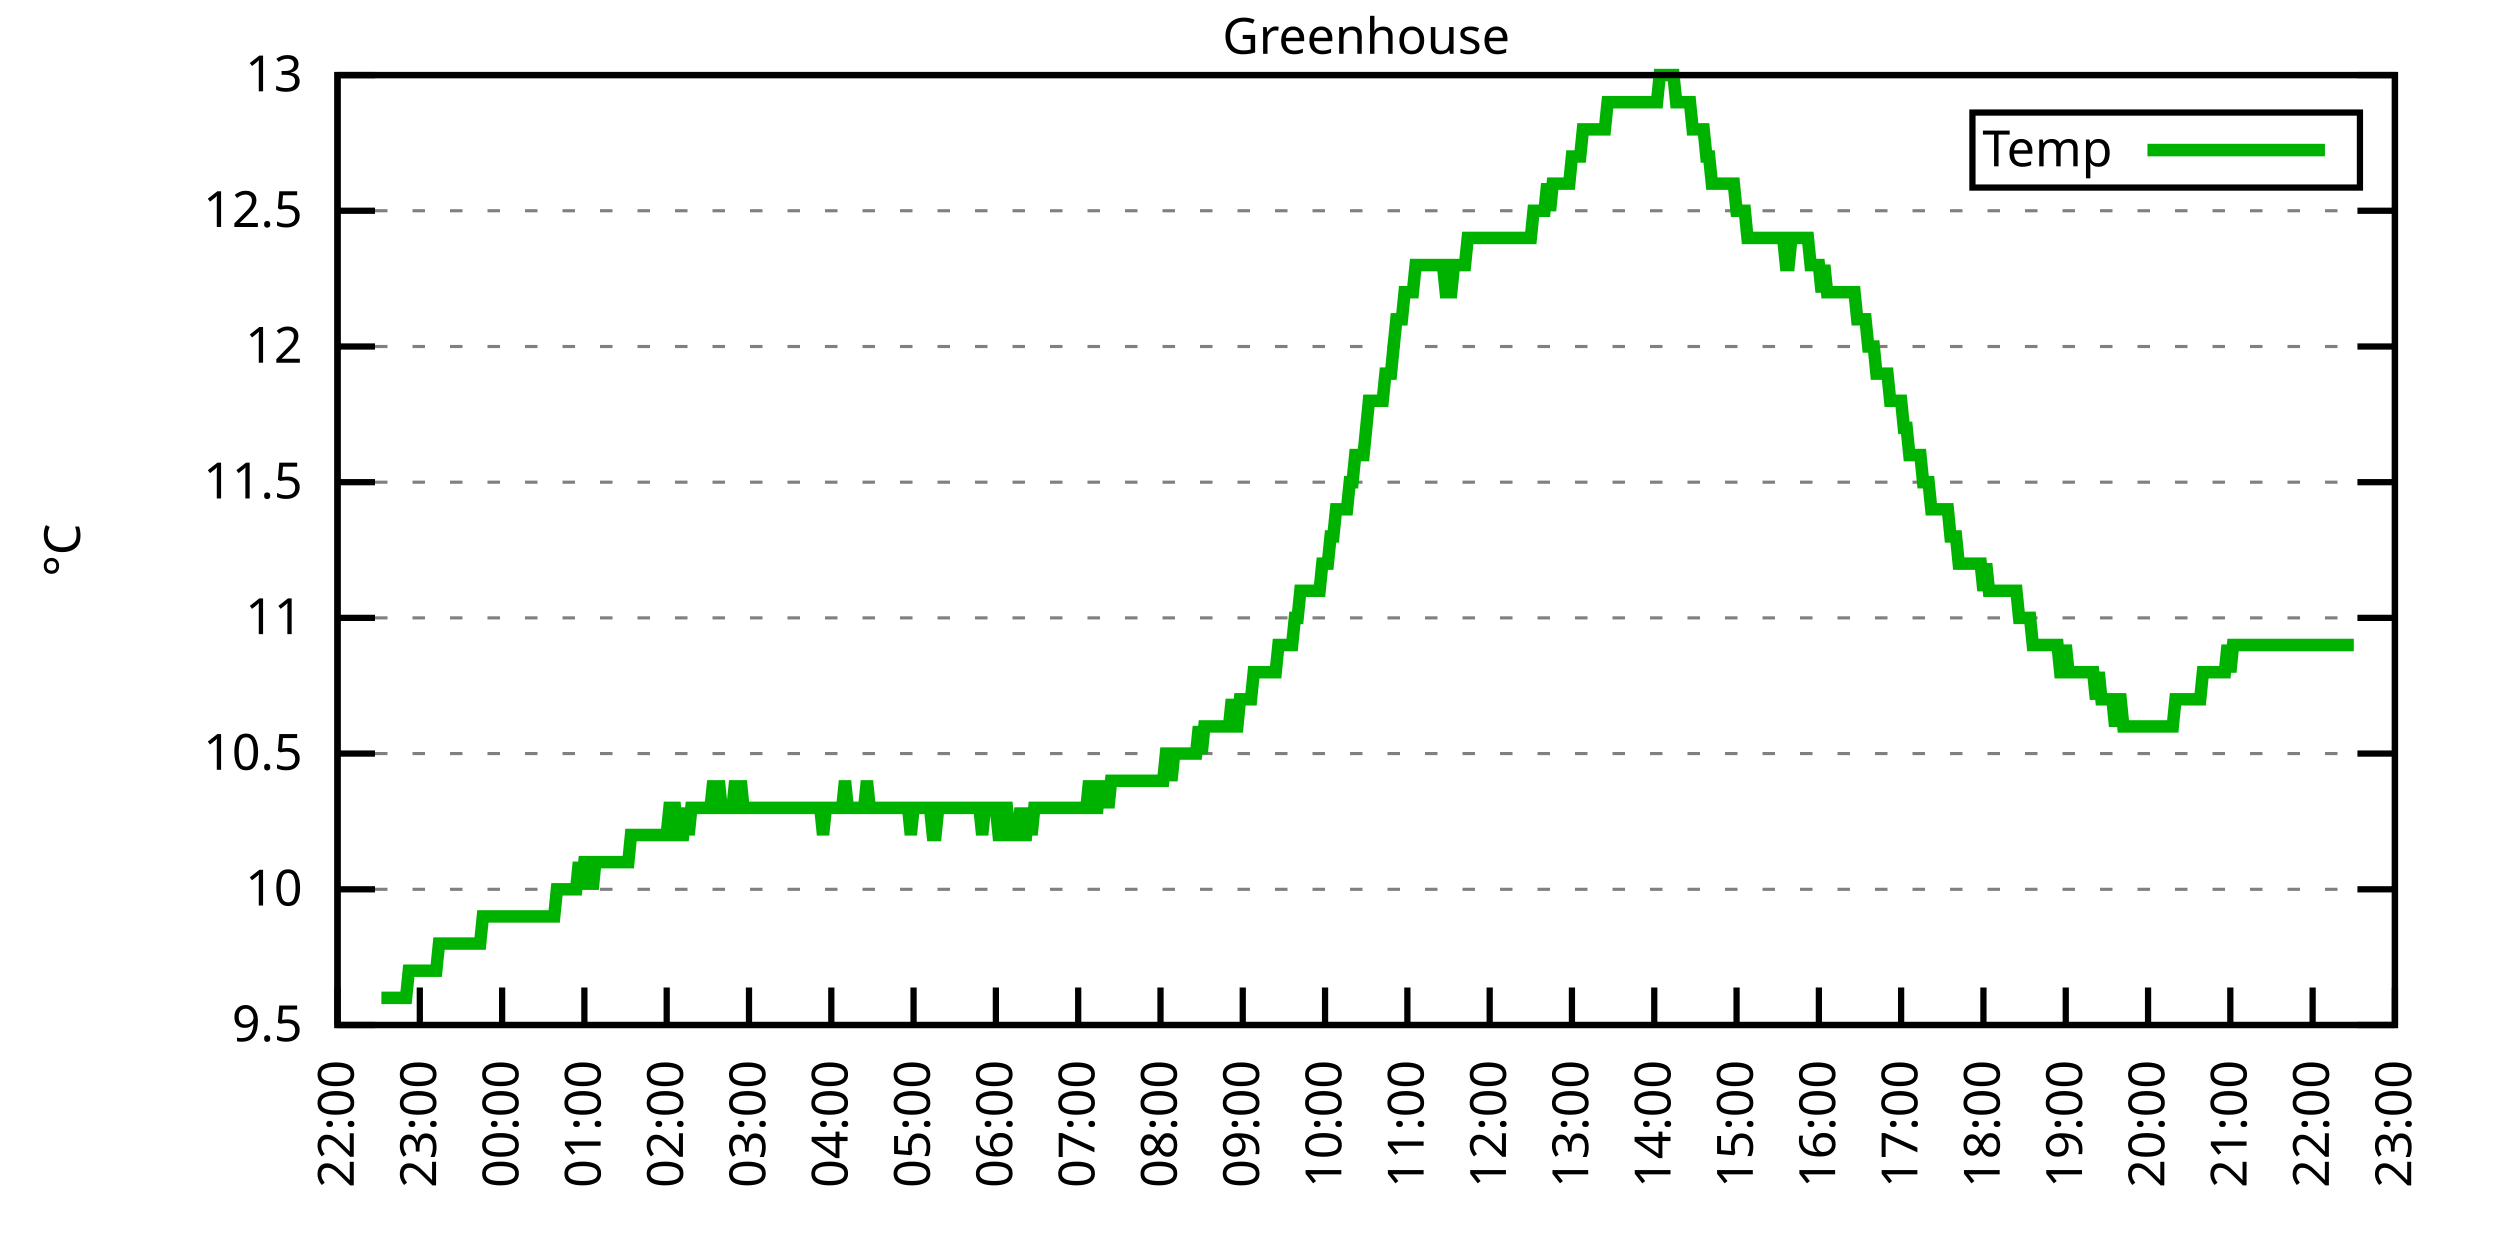
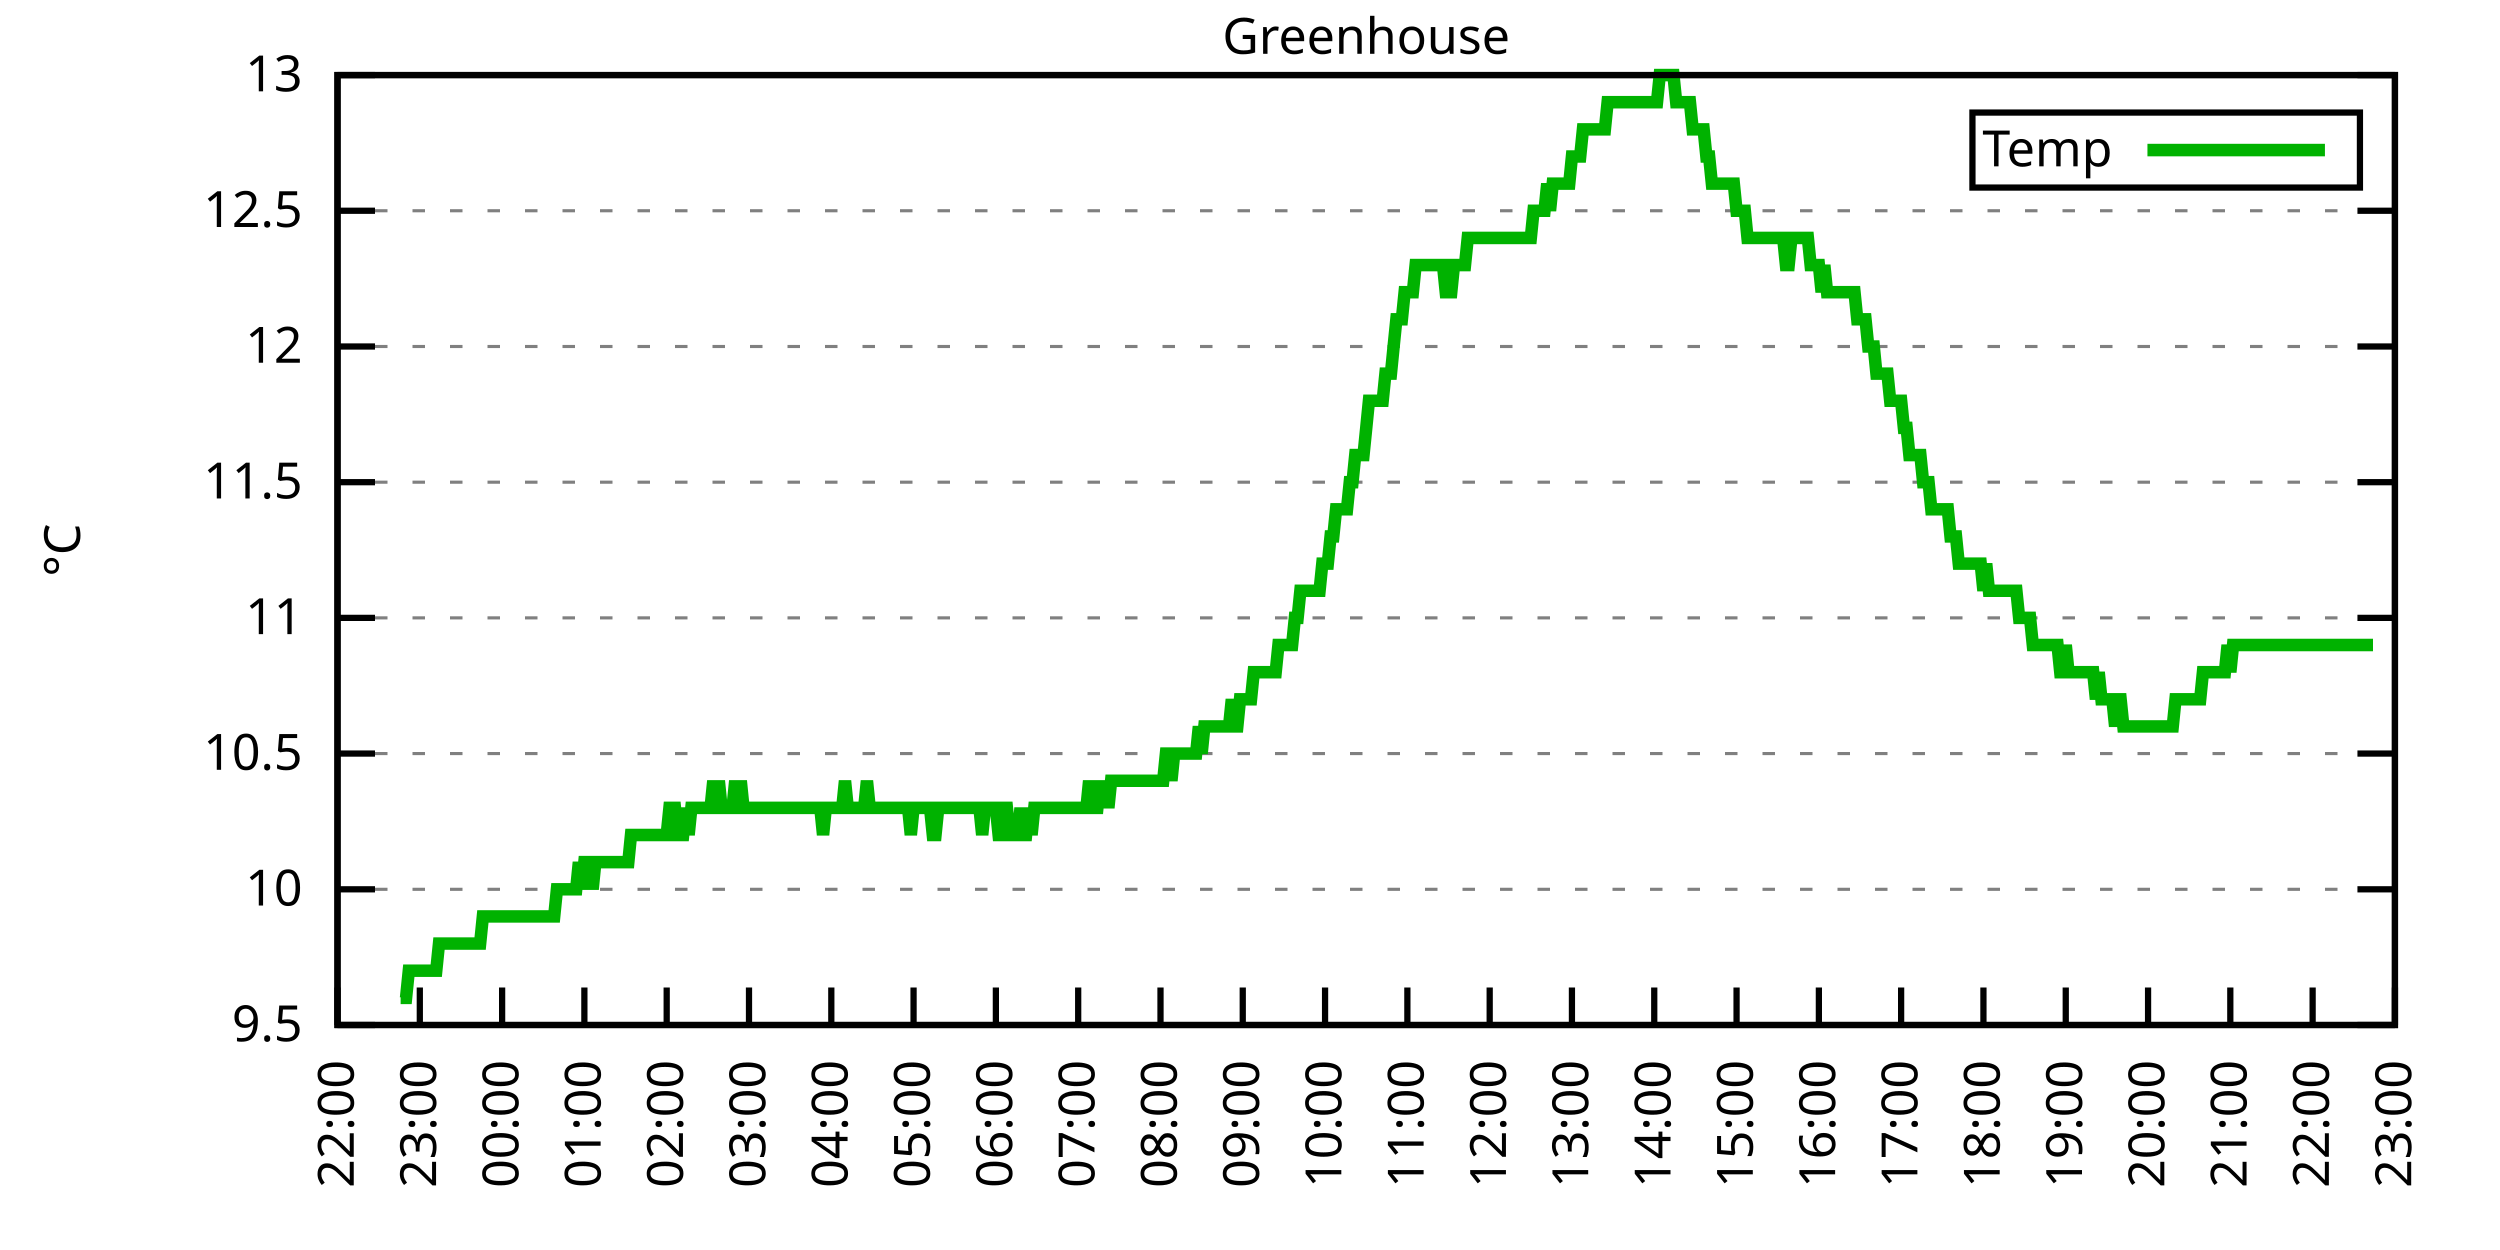
<svg xmlns="http://www.w3.org/2000/svg" xmlns:xlink="http://www.w3.org/1999/xlink" width="400" height="200" viewBox="0 0 400 200">
  <g id="gnuplot_canvas">
    <rect x="0" y="0" width="400" height="200" fill="none" />
    <defs>
      <circle id="gpDot" r="0.5" stroke-width="0.5" stroke="currentColor" />
      <path id="gpPt0" stroke-width="0.333" stroke="currentColor" d="M-1,0 h2 M0,-1 v2" />
      <path id="gpPt1" stroke-width="0.333" stroke="currentColor" d="M-1,-1 L1,1 M1,-1 L-1,1" />
      <path id="gpPt2" stroke-width="0.333" stroke="currentColor" d="M-1,0 L1,0 M0,-1 L0,1 M-1,-1 L1,1 M-1,1 L1,-1" />
      <rect id="gpPt3" stroke-width="0.333" stroke="currentColor" x="-1" y="-1" width="2" height="2" />
      <rect id="gpPt4" stroke-width="0.333" stroke="currentColor" fill="currentColor" x="-1" y="-1" width="2" height="2" />
      <circle id="gpPt5" stroke-width="0.333" stroke="currentColor" cx="0" cy="0" r="1" />
      <use xlink:href="#gpPt5" id="gpPt6" fill="currentColor" stroke="none" />
      <path id="gpPt7" stroke-width="0.333" stroke="currentColor" d="M0,-1.33 L-1.33,0.67 L1.33,0.67 z" />
      <use xlink:href="#gpPt7" id="gpPt8" fill="currentColor" stroke="none" />
      <use xlink:href="#gpPt7" id="gpPt9" stroke="currentColor" transform="rotate(180)" />
      <use xlink:href="#gpPt9" id="gpPt10" fill="currentColor" stroke="none" />
      <use xlink:href="#gpPt3" id="gpPt11" stroke="currentColor" transform="rotate(45)" />
      <use xlink:href="#gpPt11" id="gpPt12" fill="currentColor" stroke="none" />
      <path id="gpPt13" stroke-width="0.333" stroke="currentColor" d="M0,1.330 L1.265,0.411 L0.782,-1.067 L-0.782,-1.076 L-1.265,0.411 z" />
      <use xlink:href="#gpPt13" id="gpPt14" fill="currentColor" stroke="none" />
      <filter id="textbox" filterUnits="objectBoundingBox" x="0" y="0" height="1" width="1">
        <feFlood flood-color="white" flood-opacity="1" result="bgnd" />
        <feComposite in="SourceGraphic" in2="bgnd" operator="atop" />
      </filter>
      <filter id="greybox" filterUnits="objectBoundingBox" x="0" y="0" height="1" width="1">
        <feFlood flood-color="lightgrey" flood-opacity="1" result="grey" />
        <feComposite in="SourceGraphic" in2="grey" operator="atop" />
      </filter>
    </defs>
    <g fill="none" color="white" stroke="currentColor" stroke-width="1.00" stroke-linecap="butt" stroke-linejoin="miter">
</g>
    <g fill="none" color="black" stroke="currentColor" stroke-width="1.00" stroke-linecap="butt" stroke-linejoin="miter">
      <g stroke="none" shape-rendering="crispEdges">
        <polygon fill="rgb(255, 255, 255)" points="54.00,164.00 383.18,164.00 383.18,12.02 54.00,12.02 " />
      </g>
    </g>
    <g fill="none" color="black" stroke="currentColor" stroke-width="1.00" stroke-linecap="butt" stroke-linejoin="miter">
</g>
    <g fill="none" color="black" stroke="black" stroke-width="0.50" stroke-linecap="butt" stroke-linejoin="miter">
</g>
    <g fill="none" color="gray" stroke="currentColor" stroke-width="0.50" stroke-linecap="butt" stroke-linejoin="miter">
      <path stroke="gray" stroke-dasharray="2,4" class="gridline" d="M54.00,164.00 L383.19,164.00  " />
    </g>
    <g fill="none" color="gray" stroke="gray" stroke-width="1.00" stroke-linecap="butt" stroke-linejoin="miter">
</g>
    <g fill="none" color="black" stroke="currentColor" stroke-width="1.00" stroke-linecap="butt" stroke-linejoin="miter">
      <path stroke="black" d="M54.00,164.00 L60.00,164.00 M383.19,164.00 L377.19,164.00  " />
      <g transform="translate(48.40,166.60)" stroke="none" fill="black" font-family="Sans" font-size="8.00" text-anchor="end">
        <text>
          <tspan font-family="Sans"> 9.5</tspan>
        </text>
      </g>
    </g>
    <g fill="none" color="black" stroke="currentColor" stroke-width="1.00" stroke-linecap="butt" stroke-linejoin="miter">
</g>
    <g fill="none" color="black" stroke="black" stroke-width="0.50" stroke-linecap="butt" stroke-linejoin="miter">
</g>
    <g fill="none" color="gray" stroke="currentColor" stroke-width="0.50" stroke-linecap="butt" stroke-linejoin="miter">
      <path stroke="gray" stroke-dasharray="2,4" class="gridline" d="M54.00,142.29 L383.19,142.29  " />
    </g>
    <g fill="none" color="gray" stroke="gray" stroke-width="1.00" stroke-linecap="butt" stroke-linejoin="miter">
</g>
    <g fill="none" color="black" stroke="currentColor" stroke-width="1.00" stroke-linecap="butt" stroke-linejoin="miter">
      <path stroke="black" d="M54.00,142.29 L60.00,142.29 M383.19,142.29 L377.19,142.29  " />
      <g transform="translate(48.40,144.89)" stroke="none" fill="black" font-family="Sans" font-size="8.00" text-anchor="end">
        <text>
          <tspan font-family="Sans"> 10</tspan>
        </text>
      </g>
    </g>
    <g fill="none" color="black" stroke="currentColor" stroke-width="1.00" stroke-linecap="butt" stroke-linejoin="miter">
</g>
    <g fill="none" color="black" stroke="black" stroke-width="0.50" stroke-linecap="butt" stroke-linejoin="miter">
</g>
    <g fill="none" color="gray" stroke="currentColor" stroke-width="0.50" stroke-linecap="butt" stroke-linejoin="miter">
      <path stroke="gray" stroke-dasharray="2,4" class="gridline" d="M54.00,120.57 L383.19,120.57  " />
    </g>
    <g fill="none" color="gray" stroke="gray" stroke-width="1.00" stroke-linecap="butt" stroke-linejoin="miter">
</g>
    <g fill="none" color="black" stroke="currentColor" stroke-width="1.00" stroke-linecap="butt" stroke-linejoin="miter">
      <path stroke="black" d="M54.00,120.57 L60.00,120.57 M383.19,120.57 L377.19,120.57  " />
      <g transform="translate(48.40,123.17)" stroke="none" fill="black" font-family="Sans" font-size="8.00" text-anchor="end">
        <text>
          <tspan font-family="Sans"> 10.5</tspan>
        </text>
      </g>
    </g>
    <g fill="none" color="black" stroke="currentColor" stroke-width="1.00" stroke-linecap="butt" stroke-linejoin="miter">
</g>
    <g fill="none" color="black" stroke="black" stroke-width="0.50" stroke-linecap="butt" stroke-linejoin="miter">
</g>
    <g fill="none" color="gray" stroke="currentColor" stroke-width="0.50" stroke-linecap="butt" stroke-linejoin="miter">
      <path stroke="gray" stroke-dasharray="2,4" class="gridline" d="M54.00,98.86 L383.19,98.86  " />
    </g>
    <g fill="none" color="gray" stroke="gray" stroke-width="1.00" stroke-linecap="butt" stroke-linejoin="miter">
</g>
    <g fill="none" color="black" stroke="currentColor" stroke-width="1.00" stroke-linecap="butt" stroke-linejoin="miter">
      <path stroke="black" d="M54.00,98.86 L60.00,98.86 M383.19,98.86 L377.19,98.86  " />
      <g transform="translate(48.40,101.46)" stroke="none" fill="black" font-family="Sans" font-size="8.00" text-anchor="end">
        <text>
          <tspan font-family="Sans"> 11</tspan>
        </text>
      </g>
    </g>
    <g fill="none" color="black" stroke="currentColor" stroke-width="1.00" stroke-linecap="butt" stroke-linejoin="miter">
</g>
    <g fill="none" color="black" stroke="black" stroke-width="0.50" stroke-linecap="butt" stroke-linejoin="miter">
</g>
    <g fill="none" color="gray" stroke="currentColor" stroke-width="0.50" stroke-linecap="butt" stroke-linejoin="miter">
      <path stroke="gray" stroke-dasharray="2,4" class="gridline" d="M54.00,77.15 L383.19,77.15  " />
    </g>
    <g fill="none" color="gray" stroke="gray" stroke-width="1.00" stroke-linecap="butt" stroke-linejoin="miter">
</g>
    <g fill="none" color="black" stroke="currentColor" stroke-width="1.00" stroke-linecap="butt" stroke-linejoin="miter">
      <path stroke="black" d="M54.00,77.15 L60.00,77.15 M383.19,77.15 L377.19,77.15  " />
      <g transform="translate(48.40,79.75)" stroke="none" fill="black" font-family="Sans" font-size="8.00" text-anchor="end">
        <text>
          <tspan font-family="Sans"> 11.5</tspan>
        </text>
      </g>
    </g>
    <g fill="none" color="black" stroke="currentColor" stroke-width="1.00" stroke-linecap="butt" stroke-linejoin="miter">
</g>
    <g fill="none" color="black" stroke="black" stroke-width="0.50" stroke-linecap="butt" stroke-linejoin="miter">
</g>
    <g fill="none" color="gray" stroke="currentColor" stroke-width="0.50" stroke-linecap="butt" stroke-linejoin="miter">
      <path stroke="gray" stroke-dasharray="2,4" class="gridline" d="M54.00,55.44 L383.19,55.44  " />
    </g>
    <g fill="none" color="gray" stroke="gray" stroke-width="1.00" stroke-linecap="butt" stroke-linejoin="miter">
</g>
    <g fill="none" color="black" stroke="currentColor" stroke-width="1.00" stroke-linecap="butt" stroke-linejoin="miter">
      <path stroke="black" d="M54.00,55.44 L60.00,55.44 M383.19,55.44 L377.19,55.44  " />
      <g transform="translate(48.40,58.04)" stroke="none" fill="black" font-family="Sans" font-size="8.00" text-anchor="end">
        <text>
          <tspan font-family="Sans"> 12</tspan>
        </text>
      </g>
    </g>
    <g fill="none" color="black" stroke="currentColor" stroke-width="1.00" stroke-linecap="butt" stroke-linejoin="miter">
</g>
    <g fill="none" color="black" stroke="black" stroke-width="0.50" stroke-linecap="butt" stroke-linejoin="miter">
</g>
    <g fill="none" color="gray" stroke="currentColor" stroke-width="0.50" stroke-linecap="butt" stroke-linejoin="miter">
      <path stroke="gray" stroke-dasharray="2,4" class="gridline" d="M54.00,33.72 L383.19,33.72  " />
    </g>
    <g fill="none" color="gray" stroke="gray" stroke-width="1.00" stroke-linecap="butt" stroke-linejoin="miter">
</g>
    <g fill="none" color="black" stroke="currentColor" stroke-width="1.00" stroke-linecap="butt" stroke-linejoin="miter">
      <path stroke="black" d="M54.00,33.72 L60.00,33.72 M383.19,33.72 L377.19,33.72  " />
      <g transform="translate(48.40,36.32)" stroke="none" fill="black" font-family="Sans" font-size="8.00" text-anchor="end">
        <text>
          <tspan font-family="Sans"> 12.5</tspan>
        </text>
      </g>
    </g>
    <g fill="none" color="black" stroke="currentColor" stroke-width="1.00" stroke-linecap="butt" stroke-linejoin="miter">
</g>
    <g fill="none" color="black" stroke="black" stroke-width="0.50" stroke-linecap="butt" stroke-linejoin="miter">
</g>
    <g fill="none" color="gray" stroke="currentColor" stroke-width="0.50" stroke-linecap="butt" stroke-linejoin="miter">
      <path stroke="gray" stroke-dasharray="2,4" class="gridline" d="M54.00,12.01 L383.19,12.01  " />
    </g>
    <g fill="none" color="gray" stroke="gray" stroke-width="1.00" stroke-linecap="butt" stroke-linejoin="miter">
</g>
    <g fill="none" color="black" stroke="currentColor" stroke-width="1.00" stroke-linecap="butt" stroke-linejoin="miter">
      <path stroke="black" d="M54.00,12.01 L60.00,12.01 M383.19,12.01 L377.19,12.01  " />
      <g transform="translate(48.40,14.61)" stroke="none" fill="black" font-family="Sans" font-size="8.00" text-anchor="end">
        <text>
          <tspan font-family="Sans"> 13</tspan>
        </text>
      </g>
    </g>
    <g fill="none" color="black" stroke="currentColor" stroke-width="1.00" stroke-linecap="butt" stroke-linejoin="miter">
      <path stroke="black" d="M54.00,164.00 L54.00,158.00  " />
      <g transform="translate(56.60,169.60) rotate(270.00)" stroke="none" fill="black" font-family="Sans" font-size="8.00" text-anchor="end">
        <text>
          <tspan font-family="Sans">22:00</tspan>
        </text>
      </g>
    </g>
    <g fill="none" color="black" stroke="currentColor" stroke-width="1.00" stroke-linecap="butt" stroke-linejoin="miter">
      <path stroke="black" d="M67.17,164.00 L67.17,158.00  " />
      <g transform="translate(69.77,169.60) rotate(270.00)" stroke="none" fill="black" font-family="Sans" font-size="8.00" text-anchor="end">
        <text>
          <tspan font-family="Sans">23:00</tspan>
        </text>
      </g>
    </g>
    <g fill="none" color="black" stroke="currentColor" stroke-width="1.00" stroke-linecap="butt" stroke-linejoin="miter">
      <path stroke="black" d="M80.34,164.00 L80.34,158.00  " />
      <g transform="translate(82.94,169.60) rotate(270.00)" stroke="none" fill="black" font-family="Sans" font-size="8.00" text-anchor="end">
        <text>
          <tspan font-family="Sans">00:00</tspan>
        </text>
      </g>
    </g>
    <g fill="none" color="black" stroke="currentColor" stroke-width="1.00" stroke-linecap="butt" stroke-linejoin="miter">
      <path stroke="black" d="M93.50,164.00 L93.50,158.00  " />
      <g transform="translate(96.10,169.60) rotate(270.00)" stroke="none" fill="black" font-family="Sans" font-size="8.00" text-anchor="end">
        <text>
          <tspan font-family="Sans">01:00</tspan>
        </text>
      </g>
    </g>
    <g fill="none" color="black" stroke="currentColor" stroke-width="1.00" stroke-linecap="butt" stroke-linejoin="miter">
      <path stroke="black" d="M106.67,164.00 L106.67,158.00  " />
      <g transform="translate(109.27,169.60) rotate(270.00)" stroke="none" fill="black" font-family="Sans" font-size="8.00" text-anchor="end">
        <text>
          <tspan font-family="Sans">02:00</tspan>
        </text>
      </g>
    </g>
    <g fill="none" color="black" stroke="currentColor" stroke-width="1.00" stroke-linecap="butt" stroke-linejoin="miter">
      <path stroke="black" d="M119.84,164.00 L119.84,158.00  " />
      <g transform="translate(122.44,169.60) rotate(270.00)" stroke="none" fill="black" font-family="Sans" font-size="8.00" text-anchor="end">
        <text>
          <tspan font-family="Sans">03:00</tspan>
        </text>
      </g>
    </g>
    <g fill="none" color="black" stroke="currentColor" stroke-width="1.00" stroke-linecap="butt" stroke-linejoin="miter">
      <path stroke="black" d="M133.01,164.00 L133.01,158.00  " />
      <g transform="translate(135.61,169.60) rotate(270.00)" stroke="none" fill="black" font-family="Sans" font-size="8.00" text-anchor="end">
        <text>
          <tspan font-family="Sans">04:00</tspan>
        </text>
      </g>
    </g>
    <g fill="none" color="black" stroke="currentColor" stroke-width="1.00" stroke-linecap="butt" stroke-linejoin="miter">
      <path stroke="black" d="M146.17,164.00 L146.17,158.00  " />
      <g transform="translate(148.77,169.60) rotate(270.00)" stroke="none" fill="black" font-family="Sans" font-size="8.00" text-anchor="end">
        <text>
          <tspan font-family="Sans">05:00</tspan>
        </text>
      </g>
    </g>
    <g fill="none" color="black" stroke="currentColor" stroke-width="1.00" stroke-linecap="butt" stroke-linejoin="miter">
      <path stroke="black" d="M159.34,164.00 L159.34,158.00  " />
      <g transform="translate(161.94,169.60) rotate(270.00)" stroke="none" fill="black" font-family="Sans" font-size="8.00" text-anchor="end">
        <text>
          <tspan font-family="Sans">06:00</tspan>
        </text>
      </g>
    </g>
    <g fill="none" color="black" stroke="currentColor" stroke-width="1.00" stroke-linecap="butt" stroke-linejoin="miter">
      <path stroke="black" d="M172.51,164.00 L172.51,158.00  " />
      <g transform="translate(175.11,169.60) rotate(270.00)" stroke="none" fill="black" font-family="Sans" font-size="8.00" text-anchor="end">
        <text>
          <tspan font-family="Sans">07:00</tspan>
        </text>
      </g>
    </g>
    <g fill="none" color="black" stroke="currentColor" stroke-width="1.00" stroke-linecap="butt" stroke-linejoin="miter">
      <path stroke="black" d="M185.68,164.00 L185.68,158.00  " />
      <g transform="translate(188.28,169.60) rotate(270.00)" stroke="none" fill="black" font-family="Sans" font-size="8.00" text-anchor="end">
        <text>
          <tspan font-family="Sans">08:00</tspan>
        </text>
      </g>
    </g>
    <g fill="none" color="black" stroke="currentColor" stroke-width="1.00" stroke-linecap="butt" stroke-linejoin="miter">
      <path stroke="black" d="M198.84,164.00 L198.84,158.00  " />
      <g transform="translate(201.44,169.60) rotate(270.00)" stroke="none" fill="black" font-family="Sans" font-size="8.00" text-anchor="end">
        <text>
          <tspan font-family="Sans">09:00</tspan>
        </text>
      </g>
    </g>
    <g fill="none" color="black" stroke="currentColor" stroke-width="1.00" stroke-linecap="butt" stroke-linejoin="miter">
      <path stroke="black" d="M212.01,164.00 L212.01,158.00  " />
      <g transform="translate(214.61,169.60) rotate(270.00)" stroke="none" fill="black" font-family="Sans" font-size="8.00" text-anchor="end">
        <text>
          <tspan font-family="Sans">10:00</tspan>
        </text>
      </g>
    </g>
    <g fill="none" color="black" stroke="currentColor" stroke-width="1.00" stroke-linecap="butt" stroke-linejoin="miter">
      <path stroke="black" d="M225.18,164.00 L225.18,158.00  " />
      <g transform="translate(227.78,169.60) rotate(270.00)" stroke="none" fill="black" font-family="Sans" font-size="8.00" text-anchor="end">
        <text>
          <tspan font-family="Sans">11:00</tspan>
        </text>
      </g>
    </g>
    <g fill="none" color="black" stroke="currentColor" stroke-width="1.00" stroke-linecap="butt" stroke-linejoin="miter">
      <path stroke="black" d="M238.35,164.00 L238.35,158.00  " />
      <g transform="translate(240.95,169.60) rotate(270.00)" stroke="none" fill="black" font-family="Sans" font-size="8.00" text-anchor="end">
        <text>
          <tspan font-family="Sans">12:00</tspan>
        </text>
      </g>
    </g>
    <g fill="none" color="black" stroke="currentColor" stroke-width="1.00" stroke-linecap="butt" stroke-linejoin="miter">
      <path stroke="black" d="M251.51,164.00 L251.51,158.00  " />
      <g transform="translate(254.11,169.60) rotate(270.00)" stroke="none" fill="black" font-family="Sans" font-size="8.00" text-anchor="end">
        <text>
          <tspan font-family="Sans">13:00</tspan>
        </text>
      </g>
    </g>
    <g fill="none" color="black" stroke="currentColor" stroke-width="1.00" stroke-linecap="butt" stroke-linejoin="miter">
      <path stroke="black" d="M264.68,164.00 L264.68,158.00  " />
      <g transform="translate(267.28,169.60) rotate(270.00)" stroke="none" fill="black" font-family="Sans" font-size="8.00" text-anchor="end">
        <text>
          <tspan font-family="Sans">14:00</tspan>
        </text>
      </g>
    </g>
    <g fill="none" color="black" stroke="currentColor" stroke-width="1.00" stroke-linecap="butt" stroke-linejoin="miter">
      <path stroke="black" d="M277.85,164.00 L277.85,158.00  " />
      <g transform="translate(280.45,169.60) rotate(270.00)" stroke="none" fill="black" font-family="Sans" font-size="8.00" text-anchor="end">
        <text>
          <tspan font-family="Sans">15:00</tspan>
        </text>
      </g>
    </g>
    <g fill="none" color="black" stroke="currentColor" stroke-width="1.00" stroke-linecap="butt" stroke-linejoin="miter">
      <path stroke="black" d="M291.02,164.00 L291.02,158.00  " />
      <g transform="translate(293.62,169.60) rotate(270.00)" stroke="none" fill="black" font-family="Sans" font-size="8.00" text-anchor="end">
        <text>
          <tspan font-family="Sans">16:00</tspan>
        </text>
      </g>
    </g>
    <g fill="none" color="black" stroke="currentColor" stroke-width="1.00" stroke-linecap="butt" stroke-linejoin="miter">
      <path stroke="black" d="M304.18,164.00 L304.18,158.00  " />
      <g transform="translate(306.78,169.60) rotate(270.00)" stroke="none" fill="black" font-family="Sans" font-size="8.00" text-anchor="end">
        <text>
          <tspan font-family="Sans">17:00</tspan>
        </text>
      </g>
    </g>
    <g fill="none" color="black" stroke="currentColor" stroke-width="1.00" stroke-linecap="butt" stroke-linejoin="miter">
      <path stroke="black" d="M317.35,164.00 L317.35,158.00  " />
      <g transform="translate(319.95,169.60) rotate(270.00)" stroke="none" fill="black" font-family="Sans" font-size="8.00" text-anchor="end">
        <text>
          <tspan font-family="Sans">18:00</tspan>
        </text>
      </g>
    </g>
    <g fill="none" color="black" stroke="currentColor" stroke-width="1.00" stroke-linecap="butt" stroke-linejoin="miter">
      <path stroke="black" d="M330.52,164.00 L330.52,158.00  " />
      <g transform="translate(333.12,169.60) rotate(270.00)" stroke="none" fill="black" font-family="Sans" font-size="8.00" text-anchor="end">
        <text>
          <tspan font-family="Sans">19:00</tspan>
        </text>
      </g>
    </g>
    <g fill="none" color="black" stroke="currentColor" stroke-width="1.00" stroke-linecap="butt" stroke-linejoin="miter">
      <path stroke="black" d="M343.69,164.00 L343.69,158.00  " />
      <g transform="translate(346.29,169.60) rotate(270.00)" stroke="none" fill="black" font-family="Sans" font-size="8.00" text-anchor="end">
        <text>
          <tspan font-family="Sans">20:00</tspan>
        </text>
      </g>
    </g>
    <g fill="none" color="black" stroke="currentColor" stroke-width="1.00" stroke-linecap="butt" stroke-linejoin="miter">
      <path stroke="black" d="M356.85,164.00 L356.85,158.00  " />
      <g transform="translate(359.45,169.60) rotate(270.00)" stroke="none" fill="black" font-family="Sans" font-size="8.00" text-anchor="end">
        <text>
          <tspan font-family="Sans">21:00</tspan>
        </text>
      </g>
    </g>
    <g fill="none" color="black" stroke="currentColor" stroke-width="1.00" stroke-linecap="butt" stroke-linejoin="miter">
      <path stroke="black" d="M370.02,164.00 L370.02,158.00  " />
      <g transform="translate(372.62,169.60) rotate(270.00)" stroke="none" fill="black" font-family="Sans" font-size="8.00" text-anchor="end">
        <text>
          <tspan font-family="Sans">22:00</tspan>
        </text>
      </g>
    </g>
    <g fill="none" color="black" stroke="currentColor" stroke-width="1.00" stroke-linecap="butt" stroke-linejoin="miter">
      <path stroke="black" d="M383.19,164.00 L383.19,158.00  " />
      <g transform="translate(385.79,169.60) rotate(270.00)" stroke="none" fill="black" font-family="Sans" font-size="8.00" text-anchor="end">
        <text>
          <tspan font-family="Sans">23:00</tspan>
        </text>
      </g>
    </g>
    <g fill="none" color="black" stroke="currentColor" stroke-width="1.00" stroke-linecap="butt" stroke-linejoin="miter">
</g>
    <g fill="none" color="black" stroke="currentColor" stroke-width="1.00" stroke-linecap="butt" stroke-linejoin="miter">
      <path stroke="black" d="M54.00,12.01 L54.00,164.00 L383.19,164.00 L383.19,12.01 L54.00,12.01 Z  " />
    </g>
    <g fill="none" color="black" stroke="currentColor" stroke-width="1.00" stroke-linecap="butt" stroke-linejoin="miter">
</g>
    <g fill="none" color="black" stroke="currentColor" stroke-width="1.00" stroke-linecap="butt" stroke-linejoin="miter">
      <path stroke="black" d="M315.59,30.01 L315.59,18.01 L377.59,18.01 L377.59,30.01 L315.59,30.01 Z  " />
    </g>
    <g id="Greenhouse_plot_1">
      <g fill="none" color="white" stroke="black" stroke-width="2.00" stroke-linecap="butt" stroke-linejoin="miter">
</g>
      <g fill="none" color="black" stroke="currentColor" stroke-width="2.00" stroke-linecap="butt" stroke-linejoin="miter">
        <g transform="translate(337.99,26.61)" stroke="none" fill="black" font-family="Sans" font-size="8.00" text-anchor="end">
          <text>
            <tspan font-family="Sans">Temp</tspan>
          </text>
        </g>
      </g>
      <g fill="none" color="black" stroke="currentColor" stroke-width="2.00" stroke-linecap="butt" stroke-linejoin="miter">
-         <path stroke="rgb(  0, 178,   0)" d="M343.59,24.01 L371.99,24.01 M61.02,159.66 L61.46,159.66 L61.90,159.66 L62.34,159.66 L62.78,159.66 L63.22,159.66   L63.66,159.66 L64.10,159.66 L64.53,159.66 L64.97,159.66 L65.41,155.31 L65.85,155.31 L66.29,155.31 L66.73,155.31   L67.17,155.31 L67.61,155.31 L68.05,155.31 L68.48,155.31 L68.92,155.31 L69.36,155.31 L69.80,155.31 L70.24,150.97   L70.68,150.97 L71.12,150.97 L71.56,150.97 L72.00,150.97 L72.43,150.97 L72.87,150.97 L73.31,150.97 L73.75,150.97   L74.19,150.97 L74.63,150.97 L75.07,150.97 L75.51,150.97 L75.95,150.97 L76.38,150.97 L76.82,150.97 L77.26,146.63   L77.70,146.63 L78.14,146.63 L78.58,146.63 L79.02,146.63 L79.46,146.63 L79.90,146.63 L80.34,146.63 L80.77,146.63   L81.21,146.63 L81.65,146.63 L82.09,146.63 L82.53,146.63 L82.97,146.63 L83.41,146.63 L83.85,146.63 L84.29,146.63   L84.72,146.63 L85.16,146.63 L85.60,146.63 L86.04,146.63 L86.48,146.63 L86.92,146.63 L87.36,146.63 L87.80,146.63   L88.24,146.63 L88.67,146.63 L89.11,142.29 L89.55,142.29 L89.99,142.29 L90.43,142.29 L90.87,142.29 L91.31,142.29   L91.75,142.29 L92.19,142.29 L92.62,137.94 L93.06,142.29 L93.50,137.94 L93.94,137.94 L94.38,137.94 L94.82,142.29   L95.26,137.94 L95.70,137.94 L96.14,137.94 L96.58,137.94 L97.01,137.94 L97.45,137.94 L97.89,137.94 L98.33,137.94   L98.77,137.94 L99.21,137.94 L99.65,137.94 L100.09,137.94 L100.53,137.94 L100.96,133.60 L101.40,133.60 L101.84,133.60   L102.28,133.60 L102.72,133.60 L103.16,133.60 L103.60,133.60 L104.04,133.60 L104.48,133.60 L104.91,133.60 L105.35,133.60   L105.79,133.60 L106.23,133.60 L106.67,133.60 L107.11,129.26 L107.55,129.26 L107.99,129.26 L108.43,133.60 L108.87,133.60   L109.30,133.60 L109.74,129.26 L110.18,133.60 L110.62,129.26 L111.06,129.26 L111.50,129.26 L111.94,129.26 L112.38,129.26   L112.82,129.26 L113.25,129.26 L113.69,129.26 L114.13,124.92 L114.57,129.26 L115.01,124.92 L115.45,129.26 L115.89,129.26   L116.33,129.26 L116.77,129.26 L117.20,129.26 L117.64,124.92 L118.08,129.26 L118.52,124.92 L118.96,129.26 L119.40,129.26   L119.84,129.26 L120.28,129.26 L120.72,129.26 L121.15,129.26 L121.59,129.26 L122.03,129.26 L122.47,129.26 L122.91,129.26   L123.35,129.26 L123.79,129.26 L124.23,129.26 L124.67,129.26 L125.11,129.26 L125.54,129.26 L125.98,129.26 L126.42,129.26   L126.86,129.26 L127.30,129.26 L127.74,129.26 L128.18,129.26 L128.62,129.26 L129.06,129.26 L129.49,129.26 L129.93,129.26   L130.37,129.26 L130.81,129.26 L131.25,129.26 L131.69,133.60 L132.13,129.26 L132.57,129.26 L133.01,129.26 L133.44,129.26   L133.88,129.26 L134.32,129.26 L134.76,129.26 L135.20,124.92 L135.64,129.26 L136.08,129.26 L136.52,129.26 L136.96,129.26   L137.39,129.26 L137.83,129.26 L138.27,129.26 L138.71,124.92 L139.15,129.26 L139.59,129.26 L140.03,129.26 L140.47,129.26   L140.91,129.26 L141.35,129.26 L141.78,129.26 L142.22,129.26 L142.66,129.26 L143.10,129.26 L143.54,129.26 L143.98,129.26   L144.42,129.26 L144.86,129.26 L145.30,129.26 L145.73,133.60 L146.17,129.26 L146.61,129.26 L147.05,129.26 L147.49,129.26   L147.93,129.26 L148.37,129.26 L148.81,129.26 L149.25,133.60 L149.68,133.60 L150.12,129.26 L150.56,129.26 L151.00,129.26   L151.44,129.26 L151.88,129.26 L152.32,129.26 L152.76,129.26 L153.20,129.26 L153.63,129.26 L154.07,129.26 L154.51,129.26   L154.95,129.26 L155.39,129.26 L155.83,129.26 L156.27,129.26 L156.71,129.26 L157.15,133.60 L157.59,129.26 L158.02,129.26   L158.46,129.26 L158.90,129.26 L159.34,129.26 L159.78,133.60 L160.22,133.60 L160.66,129.26 L161.10,129.26 L161.54,133.60   L161.97,133.60 L162.41,133.60 L162.85,133.60 L163.29,129.26 L163.73,133.60 L164.17,133.60 L164.61,129.26 L165.05,133.60   L165.49,129.26 L165.92,129.26 L166.36,129.26 L166.80,129.26 L167.24,129.26 L167.68,129.26 L168.12,129.26 L168.56,129.26   L169.00,129.26 L169.44,129.26 L169.87,129.26 L170.31,129.26 L170.75,129.26 L171.19,129.26 L171.63,129.26 L172.07,129.26   L172.51,129.26 L172.95,129.26 L173.39,129.26 L173.83,129.26 L174.26,124.92 L174.70,129.26 L175.14,129.26 L175.58,129.26   L176.02,124.92 L176.46,129.26 L176.90,124.92 L177.34,129.26 L177.78,124.92 L178.21,124.92 L178.65,124.92 L179.09,124.92   L179.53,124.92 L179.97,124.92 L180.41,124.92 L180.85,124.92 L181.29,124.92 L181.73,124.92 L182.16,124.92 L182.60,124.92   L183.04,124.92 L183.48,124.92 L183.92,124.92 L184.36,124.92 L184.80,124.92 L185.24,124.92 L185.68,124.92 L186.11,124.92   L186.55,120.57 L186.99,120.57 L187.43,124.92 L187.87,120.57 L188.31,120.57 L188.75,120.57 L189.19,120.57 L189.63,120.57   L190.07,120.57 L190.50,120.57 L190.94,120.57 L191.38,120.57 L191.82,116.23 L192.26,120.57 L192.70,116.23 L193.14,116.23   L193.58,116.23 L194.02,116.23 L194.45,116.23 L194.89,116.23 L195.33,116.23 L195.77,116.23 L196.21,116.23 L196.65,116.23   L197.09,111.89 L197.53,116.23 L197.97,116.23 L198.40,111.89 L198.84,111.89 L199.28,111.89 L199.72,111.89 L200.16,111.89   L200.60,107.55 L201.04,107.55 L201.48,107.55 L201.92,107.55 L202.35,107.55 L202.79,107.55 L203.23,107.55 L203.67,107.55   L204.11,107.55 L204.55,103.20 L204.99,103.20 L205.43,103.20 L205.87,103.20 L206.31,103.20 L206.74,103.20 L207.18,98.86   L207.62,98.86 L208.06,94.52 L208.50,94.52 L208.94,94.52 L209.38,94.52 L209.82,94.52 L210.26,94.52 L210.69,94.52   L211.13,94.52 L211.57,90.18 L212.01,90.18 L212.45,90.18 L212.89,85.83 L213.33,85.83 L213.77,81.49 L214.21,81.49   L214.64,81.49 L215.08,81.49 L215.52,81.49 L215.96,77.15 L216.40,77.15 L216.84,72.81 L217.28,72.81 L217.72,72.81   L218.16,72.81 L218.60,68.46 L219.03,64.12 L219.47,64.12 L219.91,64.12 L220.35,64.12 L220.79,64.12 L221.23,64.12   L221.67,59.78 L222.11,59.78 L222.55,59.78 L222.98,55.44 L223.42,51.09 L223.86,51.09 L224.30,51.09 L224.74,46.75   L225.18,46.75 L225.62,46.75 L226.06,46.75 L226.50,42.41 L226.93,42.41 L227.37,42.41 L227.81,42.41 L228.25,42.41   L228.69,42.41 L229.13,42.41 L229.57,42.41 L230.01,42.41 L230.45,42.41 L230.88,42.41 L231.32,46.75 L231.76,46.75   L232.20,46.75 L232.64,42.41 L233.08,42.41 L233.52,42.41 L233.96,42.41 L234.40,42.41 L234.84,38.07 L235.27,38.07   L235.71,38.07 L236.15,38.07 L236.59,38.07 L237.03,38.07 L237.47,38.07 L237.91,38.07 L238.35,38.07 L238.79,38.07   L239.22,38.07 L239.66,38.07 L240.10,38.07 L240.54,38.07 L240.98,38.07 L241.42,38.07 L241.86,38.07 L242.30,38.07   L242.74,38.07 L243.17,38.07 L243.61,38.07 L244.05,38.07 L244.49,38.07 L244.93,38.07 L245.37,33.72 L245.81,33.72   L246.25,33.72 L246.69,33.72 L247.12,33.72 L247.56,29.38 L248.00,33.72 L248.44,29.38 L248.88,29.38 L249.32,29.38   L249.76,29.38 L250.20,29.38 L250.64,29.38 L251.08,29.38 L251.51,25.04 L251.95,25.04 L252.39,25.04 L252.83,25.04   L253.27,20.70 L253.71,20.70 L254.15,20.70 L254.59,20.70 L255.03,20.70 L255.46,20.70 L255.90,20.70 L256.34,20.70   L256.78,20.70 L257.22,16.35 L257.66,16.35 L258.10,16.35 L258.54,16.35 L258.98,16.35 L259.41,16.35 L259.85,16.35   L260.29,16.35 L260.73,16.35 L261.17,16.35 L261.61,16.35 L262.05,16.35 L262.49,16.35 L262.93,16.35 L263.36,16.35   L263.80,16.35 L264.24,16.35 L264.68,16.35 L265.12,16.35 L265.56,12.01 L266.00,12.01 L266.44,12.01 L266.88,12.01   L267.32,12.01 L267.75,12.01 L268.19,16.35 L268.63,16.35 L269.07,16.35 L269.51,16.35 L269.95,16.35 L270.39,16.35   L270.83,20.70 L271.27,20.70 L271.70,20.70 L272.14,20.70 L272.58,20.70 L273.02,25.04 L273.46,25.04 L273.90,29.38   L274.34,29.38 L274.78,29.38 L275.22,29.38 L275.65,29.38 L276.09,29.38 L276.53,29.38 L276.97,29.38 L277.41,29.38   L277.85,33.72 L278.29,33.72 L278.73,33.72 L279.17,33.72 L279.60,38.07 L280.04,38.07 L280.48,38.07 L280.92,38.07   L281.36,38.07 L281.80,38.07 L282.24,38.07 L282.68,38.07 L283.12,38.07 L283.56,38.07 L283.99,38.07 L284.43,38.07   L284.87,38.07 L285.31,38.07 L285.75,42.41 L286.19,42.41 L286.63,38.07 L287.07,38.07 L287.51,38.07 L287.94,38.07   L288.38,38.07 L288.82,38.07 L289.26,38.07 L289.70,42.41 L290.14,42.41 L290.58,42.41 L291.02,42.41 L291.46,46.75   L291.89,42.41 L292.33,46.75 L292.77,46.75 L293.21,46.75 L293.65,46.75 L294.09,46.75 L294.53,46.75 L294.97,46.75   L295.41,46.75 L295.84,46.75 L296.28,46.75 L296.72,46.75 L297.16,51.09 L297.60,51.09 L298.04,51.09 L298.48,51.09   L298.92,55.44 L299.36,55.44 L299.80,55.44 L300.23,59.78 L300.67,59.78 L301.11,59.78 L301.55,59.78 L301.99,59.78   L302.43,64.12 L302.87,64.12 L303.31,64.12 L303.75,64.12 L304.18,64.12 L304.62,68.46 L305.06,68.46 L305.50,72.81   L305.94,72.81 L306.38,72.81 L306.82,72.81 L307.26,72.81 L307.70,77.15 L308.13,77.15 L308.57,77.15 L309.01,81.49   L309.45,81.49 L309.89,81.49 L310.33,81.49 L310.77,81.49 L311.21,81.49 L311.65,81.49 L312.08,85.83 L312.52,85.83   L312.96,85.83 L313.40,90.18 L313.84,90.18 L314.28,90.18 L314.72,90.18 L315.16,90.18 L315.60,90.18 L316.04,90.18   L316.47,90.18 L316.91,90.18 L317.35,94.52 L317.79,90.18 L318.23,94.52 L318.67,94.52 L319.11,94.52 L319.55,94.52   L319.99,94.52 L320.42,94.52 L320.86,94.52 L321.30,94.52 L321.74,94.52 L322.18,94.52 L322.62,94.52 L323.06,98.86   L323.50,98.86 L323.94,98.86 L324.37,98.86 L324.81,98.86 L325.25,103.20 L325.69,103.20 L326.13,103.20 L326.57,103.20   L327.01,103.20 L327.45,103.20 L327.89,103.20 L328.33,103.20 L328.76,103.20 L329.20,103.20 L329.64,107.55 L330.08,107.55   L330.52,103.20 L330.96,107.55 L331.40,107.55 L331.84,107.55 L332.28,107.55 L332.71,107.55 L333.15,107.55 L333.59,107.55   L334.03,107.55 L334.47,107.55 L334.91,107.55 L335.35,111.89 L335.79,107.55 L336.23,111.89 L336.66,111.89 L337.10,111.89   L337.54,111.89 L337.98,111.89 L338.42,116.23 L338.86,111.89 L339.30,111.89 L339.74,116.23 L340.18,116.23 L340.61,116.23   L341.05,116.23 L341.49,116.23 L341.93,116.23 L342.37,116.23 L342.81,116.23 L343.25,116.23 L343.69,116.23 L344.13,116.23   L344.57,116.23 L345.00,116.23 L345.44,116.23 L345.88,116.23 L346.32,116.23 L346.76,116.23 L347.20,116.23 L347.64,116.23   L348.08,111.89 L348.52,111.89 L348.95,111.89 L349.39,111.89 L349.83,111.89 L350.27,111.89 L350.71,111.89 L351.15,111.89   L351.59,111.89 L352.03,111.89 L352.47,107.55 L352.90,107.55 L353.34,107.55 L353.78,107.55 L354.22,107.55 L354.66,107.55   L355.10,107.55 L355.54,107.55 L355.98,107.55 L356.42,103.20 L356.85,107.55 L357.29,103.20 L357.73,103.20 L358.17,103.20   L358.61,103.20 L359.05,103.20 L359.49,103.20 L359.93,103.20 L360.37,103.20 L360.81,103.20 L361.24,103.20 L361.68,103.20   L362.12,103.20 L362.56,103.20 L363.00,103.20 L363.44,103.20 L363.88,103.20 L364.32,103.20 L364.76,103.20 L365.19,103.20   L365.63,103.20 L366.07,103.20 L366.51,103.20 L366.95,103.20 L367.39,103.20 L367.83,103.20 L368.27,103.20 L368.71,103.20   L369.14,103.20 L369.58,103.20 L370.02,103.20 L370.46,103.20 L370.90,103.20 L371.34,103.20 L371.78,103.20 L372.22,103.20   L372.66,103.20 L373.09,103.20 L373.53,103.20 L373.97,103.20 L374.41,103.20 L374.85,103.20 L375.29,103.20 L375.73,103.20   L376.17,103.20 L376.61,103.20  " />
+         <path stroke="rgb(  0, 178,   0)" d="M343.59,24.01 L371.99,24.01 M64.10,159.66 L64.53,159.66 L64.97,159.66 L65.41,155.31 L65.85,155.31 L66.29,155.31   L66.73,155.31 L67.17,155.31 L67.61,155.31 L68.05,155.31 L68.48,155.31 L68.92,155.31 L69.36,155.31 L69.80,155.31   L70.24,150.97 L70.68,150.97 L71.12,150.97 L71.56,150.97 L72.00,150.97 L72.43,150.97 L72.87,150.97 L73.31,150.97   L73.75,150.97 L74.19,150.97 L74.63,150.97 L75.07,150.97 L75.51,150.97 L75.95,150.97 L76.38,150.97 L76.82,150.97   L77.26,146.63 L77.70,146.63 L78.14,146.63 L78.58,146.63 L79.02,146.63 L79.46,146.63 L79.90,146.63 L80.34,146.63   L80.77,146.63 L81.21,146.63 L81.65,146.63 L82.09,146.63 L82.53,146.63 L82.97,146.63 L83.41,146.63 L83.85,146.63   L84.29,146.63 L84.72,146.63 L85.16,146.63 L85.60,146.63 L86.04,146.63 L86.48,146.63 L86.92,146.63 L87.36,146.63   L87.80,146.63 L88.24,146.63 L88.67,146.63 L89.11,142.29 L89.55,142.29 L89.99,142.29 L90.43,142.29 L90.87,142.29   L91.31,142.29 L91.75,142.29 L92.19,142.29 L92.62,137.94 L93.06,142.29 L93.50,137.94 L93.94,137.94 L94.38,137.94   L94.82,142.29 L95.26,137.94 L95.70,137.94 L96.14,137.94 L96.58,137.94 L97.01,137.94 L97.45,137.94 L97.89,137.94   L98.33,137.94 L98.77,137.94 L99.21,137.94 L99.65,137.94 L100.09,137.94 L100.53,137.94 L100.96,133.60 L101.40,133.60   L101.84,133.60 L102.28,133.60 L102.72,133.60 L103.16,133.60 L103.60,133.60 L104.04,133.60 L104.48,133.60 L104.91,133.60   L105.35,133.60 L105.79,133.60 L106.23,133.60 L106.67,133.60 L107.11,129.26 L107.55,129.26 L107.99,129.26 L108.43,133.60   L108.87,133.60 L109.30,133.60 L109.74,129.26 L110.18,133.60 L110.62,129.26 L111.06,129.26 L111.50,129.26 L111.94,129.26   L112.38,129.26 L112.82,129.26 L113.25,129.26 L113.69,129.26 L114.13,124.92 L114.57,129.26 L115.01,124.92 L115.45,129.26   L115.89,129.26 L116.33,129.26 L116.77,129.26 L117.20,129.26 L117.64,124.92 L118.08,129.26 L118.52,124.92 L118.96,129.26   L119.40,129.26 L119.84,129.26 L120.28,129.26 L120.72,129.26 L121.15,129.26 L121.59,129.26 L122.03,129.26 L122.47,129.26   L122.91,129.26 L123.35,129.26 L123.79,129.26 L124.23,129.26 L124.67,129.26 L125.11,129.26 L125.54,129.26 L125.98,129.26   L126.42,129.26 L126.86,129.26 L127.30,129.26 L127.74,129.26 L128.18,129.26 L128.62,129.26 L129.06,129.26 L129.49,129.26   L129.93,129.26 L130.37,129.26 L130.81,129.26 L131.25,129.26 L131.69,133.60 L132.13,129.26 L132.57,129.26 L133.01,129.26   L133.44,129.26 L133.88,129.26 L134.32,129.26 L134.76,129.26 L135.20,124.92 L135.64,129.26 L136.08,129.26 L136.52,129.26   L136.96,129.26 L137.39,129.26 L137.83,129.26 L138.27,129.26 L138.71,124.92 L139.15,129.26 L139.59,129.26 L140.03,129.26   L140.47,129.26 L140.91,129.26 L141.35,129.26 L141.78,129.26 L142.22,129.26 L142.66,129.26 L143.10,129.26 L143.54,129.26   L143.98,129.26 L144.42,129.26 L144.86,129.26 L145.30,129.26 L145.73,133.60 L146.17,129.26 L146.61,129.26 L147.05,129.26   L147.49,129.26 L147.93,129.26 L148.37,129.26 L148.81,129.26 L149.25,133.60 L149.68,133.60 L150.12,129.26 L150.56,129.26   L151.00,129.26 L151.44,129.26 L151.88,129.26 L152.32,129.26 L152.76,129.26 L153.20,129.26 L153.63,129.26 L154.07,129.26   L154.51,129.26 L154.95,129.26 L155.39,129.26 L155.83,129.26 L156.27,129.26 L156.71,129.26 L157.15,133.60 L157.59,129.26   L158.02,129.26 L158.46,129.26 L158.90,129.26 L159.34,129.26 L159.78,133.60 L160.22,133.60 L160.66,129.26 L161.10,129.26   L161.54,133.60 L161.97,133.60 L162.41,133.60 L162.85,133.60 L163.29,129.26 L163.73,133.60 L164.17,133.60 L164.61,129.26   L165.05,133.60 L165.49,129.26 L165.92,129.26 L166.36,129.26 L166.80,129.26 L167.24,129.26 L167.68,129.26 L168.12,129.26   L168.56,129.26 L169.00,129.26 L169.44,129.26 L169.87,129.26 L170.31,129.26 L170.75,129.26 L171.19,129.26 L171.63,129.26   L172.07,129.26 L172.51,129.26 L172.95,129.26 L173.39,129.26 L173.83,129.26 L174.26,124.92 L174.70,129.26 L175.14,129.26   L175.58,129.26 L176.02,124.92 L176.46,129.26 L176.90,124.92 L177.34,129.26 L177.78,124.92 L178.21,124.92 L178.65,124.92   L179.09,124.92 L179.53,124.92 L179.97,124.92 L180.41,124.92 L180.85,124.92 L181.29,124.92 L181.73,124.92 L182.16,124.92   L182.60,124.92 L183.04,124.92 L183.48,124.92 L183.92,124.92 L184.36,124.92 L184.80,124.92 L185.24,124.92 L185.68,124.92   L186.11,124.92 L186.55,120.57 L186.99,120.57 L187.43,124.92 L187.87,120.57 L188.31,120.57 L188.75,120.57 L189.19,120.57   L189.63,120.57 L190.07,120.57 L190.50,120.57 L190.94,120.57 L191.38,120.57 L191.82,116.23 L192.26,120.57 L192.70,116.23   L193.14,116.23 L193.58,116.23 L194.02,116.23 L194.45,116.23 L194.89,116.23 L195.33,116.23 L195.77,116.23 L196.21,116.23   L196.65,116.23 L197.09,111.89 L197.53,116.23 L197.97,116.23 L198.40,111.89 L198.84,111.89 L199.28,111.89 L199.72,111.89   L200.16,111.89 L200.60,107.55 L201.04,107.55 L201.48,107.55 L201.92,107.55 L202.35,107.55 L202.79,107.55 L203.23,107.55   L203.67,107.55 L204.11,107.55 L204.55,103.20 L204.99,103.20 L205.43,103.20 L205.87,103.20 L206.31,103.20 L206.74,103.20   L207.18,98.86 L207.62,98.86 L208.06,94.52 L208.50,94.52 L208.94,94.52 L209.38,94.52 L209.82,94.52 L210.26,94.52   L210.69,94.52 L211.13,94.52 L211.57,90.18 L212.01,90.18 L212.45,90.18 L212.89,85.83 L213.33,85.83 L213.77,81.49   L214.21,81.49 L214.64,81.49 L215.08,81.49 L215.52,81.49 L215.96,77.15 L216.40,77.15 L216.84,72.81 L217.28,72.81   L217.72,72.81 L218.16,72.81 L218.60,68.46 L219.03,64.12 L219.47,64.12 L219.91,64.12 L220.35,64.12 L220.79,64.12   L221.23,64.12 L221.67,59.78 L222.11,59.78 L222.55,59.78 L222.98,55.44 L223.42,51.09 L223.86,51.09 L224.30,51.09   L224.74,46.75 L225.18,46.75 L225.62,46.75 L226.06,46.75 L226.50,42.41 L226.93,42.41 L227.37,42.41 L227.81,42.41   L228.25,42.41 L228.69,42.41 L229.13,42.41 L229.57,42.41 L230.01,42.41 L230.45,42.41 L230.88,42.41 L231.32,46.75   L231.76,46.75 L232.20,46.75 L232.64,42.41 L233.08,42.41 L233.52,42.41 L233.96,42.41 L234.40,42.41 L234.84,38.07   L235.27,38.07 L235.71,38.07 L236.15,38.07 L236.59,38.07 L237.03,38.07 L237.47,38.07 L237.91,38.07 L238.35,38.07   L238.79,38.07 L239.22,38.07 L239.66,38.07 L240.10,38.07 L240.54,38.07 L240.98,38.07 L241.42,38.07 L241.86,38.07   L242.30,38.07 L242.74,38.07 L243.17,38.07 L243.61,38.07 L244.05,38.07 L244.49,38.07 L244.93,38.07 L245.37,33.72   L245.81,33.72 L246.25,33.72 L246.69,33.72 L247.12,33.72 L247.56,29.38 L248.00,33.72 L248.44,29.38 L248.88,29.38   L249.32,29.38 L249.76,29.38 L250.20,29.38 L250.64,29.38 L251.08,29.38 L251.51,25.04 L251.95,25.04 L252.39,25.04   L252.83,25.04 L253.27,20.70 L253.71,20.70 L254.15,20.70 L254.59,20.70 L255.03,20.70 L255.46,20.70 L255.90,20.70   L256.34,20.70 L256.78,20.70 L257.22,16.35 L257.66,16.35 L258.10,16.35 L258.54,16.35 L258.98,16.35 L259.41,16.35   L259.85,16.35 L260.29,16.35 L260.73,16.35 L261.17,16.35 L261.61,16.35 L262.05,16.35 L262.49,16.35 L262.93,16.35   L263.36,16.35 L263.80,16.35 L264.24,16.35 L264.68,16.35 L265.12,16.35 L265.56,12.01 L266.00,12.01 L266.44,12.01   L266.88,12.01 L267.32,12.01 L267.75,12.01 L268.19,16.35 L268.63,16.35 L269.07,16.35 L269.51,16.35 L269.95,16.35   L270.39,16.35 L270.83,20.70 L271.27,20.70 L271.70,20.70 L272.14,20.70 L272.58,20.70 L273.02,25.04 L273.46,25.04   L273.90,29.38 L274.34,29.38 L274.78,29.38 L275.22,29.38 L275.65,29.38 L276.09,29.38 L276.53,29.38 L276.97,29.38   L277.41,29.38 L277.85,33.72 L278.29,33.72 L278.73,33.72 L279.17,33.72 L279.60,38.07 L280.04,38.07 L280.48,38.07   L280.92,38.07 L281.36,38.07 L281.80,38.07 L282.24,38.07 L282.68,38.07 L283.12,38.07 L283.56,38.07 L283.99,38.07   L284.43,38.07 L284.87,38.07 L285.31,38.07 L285.75,42.41 L286.19,42.41 L286.63,38.07 L287.07,38.07 L287.51,38.07   L287.94,38.07 L288.38,38.07 L288.82,38.07 L289.26,38.07 L289.70,42.41 L290.14,42.41 L290.58,42.41 L291.02,42.41   L291.46,46.75 L291.89,42.41 L292.33,46.75 L292.77,46.75 L293.21,46.75 L293.65,46.75 L294.09,46.75 L294.53,46.75   L294.97,46.75 L295.41,46.75 L295.84,46.75 L296.28,46.75 L296.72,46.75 L297.16,51.09 L297.60,51.09 L298.04,51.09   L298.48,51.09 L298.92,55.44 L299.36,55.44 L299.80,55.44 L300.23,59.78 L300.67,59.78 L301.11,59.78 L301.55,59.78   L301.99,59.78 L302.43,64.12 L302.87,64.12 L303.31,64.12 L303.75,64.12 L304.18,64.12 L304.62,68.46 L305.06,68.46   L305.50,72.81 L305.94,72.81 L306.38,72.81 L306.82,72.81 L307.26,72.81 L307.70,77.15 L308.13,77.15 L308.57,77.15   L309.01,81.49 L309.45,81.49 L309.89,81.49 L310.33,81.49 L310.77,81.49 L311.21,81.49 L311.65,81.49 L312.08,85.83   L312.52,85.83 L312.96,85.83 L313.40,90.18 L313.84,90.18 L314.28,90.18 L314.72,90.18 L315.16,90.18 L315.60,90.18   L316.04,90.18 L316.47,90.18 L316.91,90.18 L317.35,94.52 L317.79,90.18 L318.23,94.52 L318.67,94.52 L319.11,94.52   L319.55,94.52 L319.99,94.52 L320.42,94.52 L320.86,94.52 L321.30,94.52 L321.74,94.52 L322.18,94.52 L322.62,94.52   L323.06,98.86 L323.50,98.86 L323.94,98.86 L324.37,98.86 L324.81,98.86 L325.25,103.20 L325.69,103.20 L326.13,103.20   L326.57,103.20 L327.01,103.20 L327.45,103.20 L327.89,103.20 L328.33,103.20 L328.76,103.20 L329.20,103.20 L329.64,107.55   L330.08,107.55 L330.52,103.20 L330.96,107.55 L331.40,107.55 L331.84,107.55 L332.28,107.55 L332.71,107.55 L333.15,107.55   L333.59,107.55 L334.03,107.55 L334.47,107.55 L334.91,107.55 L335.35,111.89 L335.79,107.55 L336.23,111.89 L336.66,111.89   L337.10,111.89 L337.54,111.89 L337.98,111.89 L338.42,116.23 L338.86,111.89 L339.30,111.89 L339.74,116.23 L340.18,116.23   L340.61,116.23 L341.05,116.23 L341.49,116.23 L341.93,116.23 L342.37,116.23 L342.81,116.23 L343.25,116.23 L343.69,116.23   L344.13,116.23 L344.57,116.23 L345.00,116.23 L345.44,116.23 L345.88,116.23 L346.32,116.23 L346.76,116.23 L347.20,116.23   L347.64,116.23 L348.08,111.89 L348.52,111.89 L348.95,111.89 L349.39,111.89 L349.83,111.89 L350.27,111.89 L350.71,111.89   L351.15,111.89 L351.59,111.89 L352.03,111.89 L352.47,107.55 L352.90,107.55 L353.34,107.55 L353.78,107.55 L354.22,107.55   L354.66,107.55 L355.10,107.55 L355.54,107.55 L355.98,107.55 L356.42,103.20 L356.85,107.55 L357.29,103.20 L357.73,103.20   L358.17,103.20 L358.61,103.20 L359.05,103.20 L359.49,103.20 L359.93,103.20 L360.37,103.20 L360.81,103.20 L361.24,103.20   L361.68,103.20 L362.12,103.20 L362.56,103.20 L363.00,103.20 L363.44,103.20 L363.88,103.20 L364.32,103.20 L364.76,103.20   L365.19,103.20 L365.63,103.20 L366.07,103.20 L366.51,103.20 L366.95,103.20 L367.39,103.20 L367.83,103.20 L368.27,103.20   L368.71,103.20 L369.14,103.20 L369.58,103.20 L370.02,103.20 L370.46,103.20 L370.90,103.20 L371.34,103.20 L371.78,103.20   L372.22,103.20 L372.66,103.20 L373.09,103.20 L373.53,103.20 L373.97,103.20 L374.41,103.20 L374.85,103.20 L375.29,103.20   L375.73,103.20 L376.17,103.20 L376.61,103.20 L377.05,103.20 L377.48,103.20 L377.92,103.20 L378.36,103.20 L378.80,103.20   L379.24,103.20 L379.68,103.20  " />
      </g>
    </g>
    <g fill="none" color="black" stroke="currentColor" stroke-width="2.00" stroke-linecap="butt" stroke-linejoin="miter">
</g>
    <g fill="none" color="black" stroke="black" stroke-width="1.00" stroke-linecap="butt" stroke-linejoin="miter">
</g>
    <g fill="none" color="black" stroke="currentColor" stroke-width="1.00" stroke-linecap="butt" stroke-linejoin="miter">
      <path stroke="black" d="M54.00,12.01 L54.00,164.00 L383.19,164.00 L383.19,12.01 L54.00,12.01 Z  " />
      <g transform="translate(12.80,88.01) rotate(270.00)" stroke="none" fill="black" font-family="Sans" font-size="8.00" text-anchor="middle">
        <text>
          <tspan font-family="Sans">°C</tspan>
        </text>
      </g>
    </g>
    <g fill="none" color="black" stroke="currentColor" stroke-width="1.00" stroke-linecap="butt" stroke-linejoin="miter">
</g>
    <g fill="none" color="black" stroke="currentColor" stroke-width="1.00" stroke-linecap="butt" stroke-linejoin="miter">
      <g transform="translate(218.59,8.61)" stroke="none" fill="black" font-family="Sans" font-size="8.00" text-anchor="middle">
        <text>
          <tspan font-family="Sans">Greenhouse</tspan>
        </text>
      </g>
    </g>
    <g fill="none" color="black" stroke="currentColor" stroke-width="1.00" stroke-linecap="butt" stroke-linejoin="miter">
</g>
  </g>
</svg>
